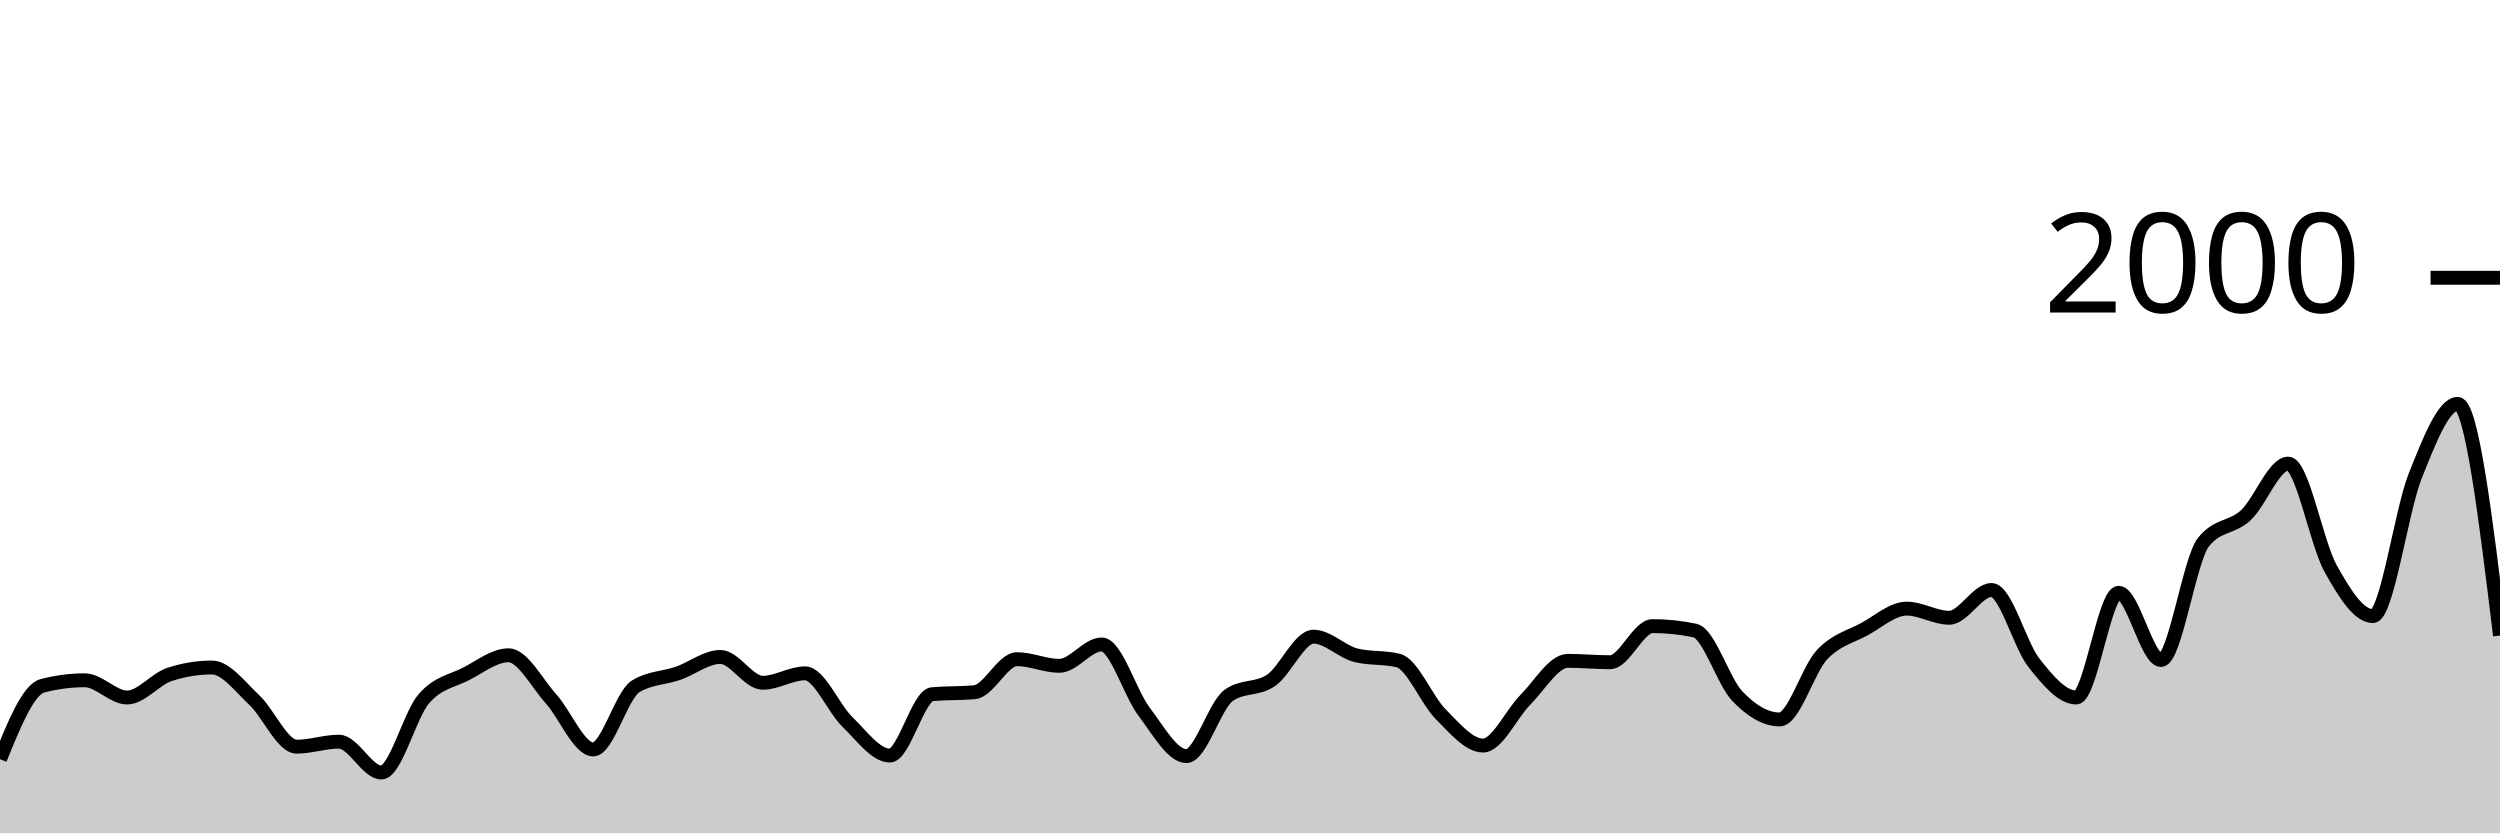
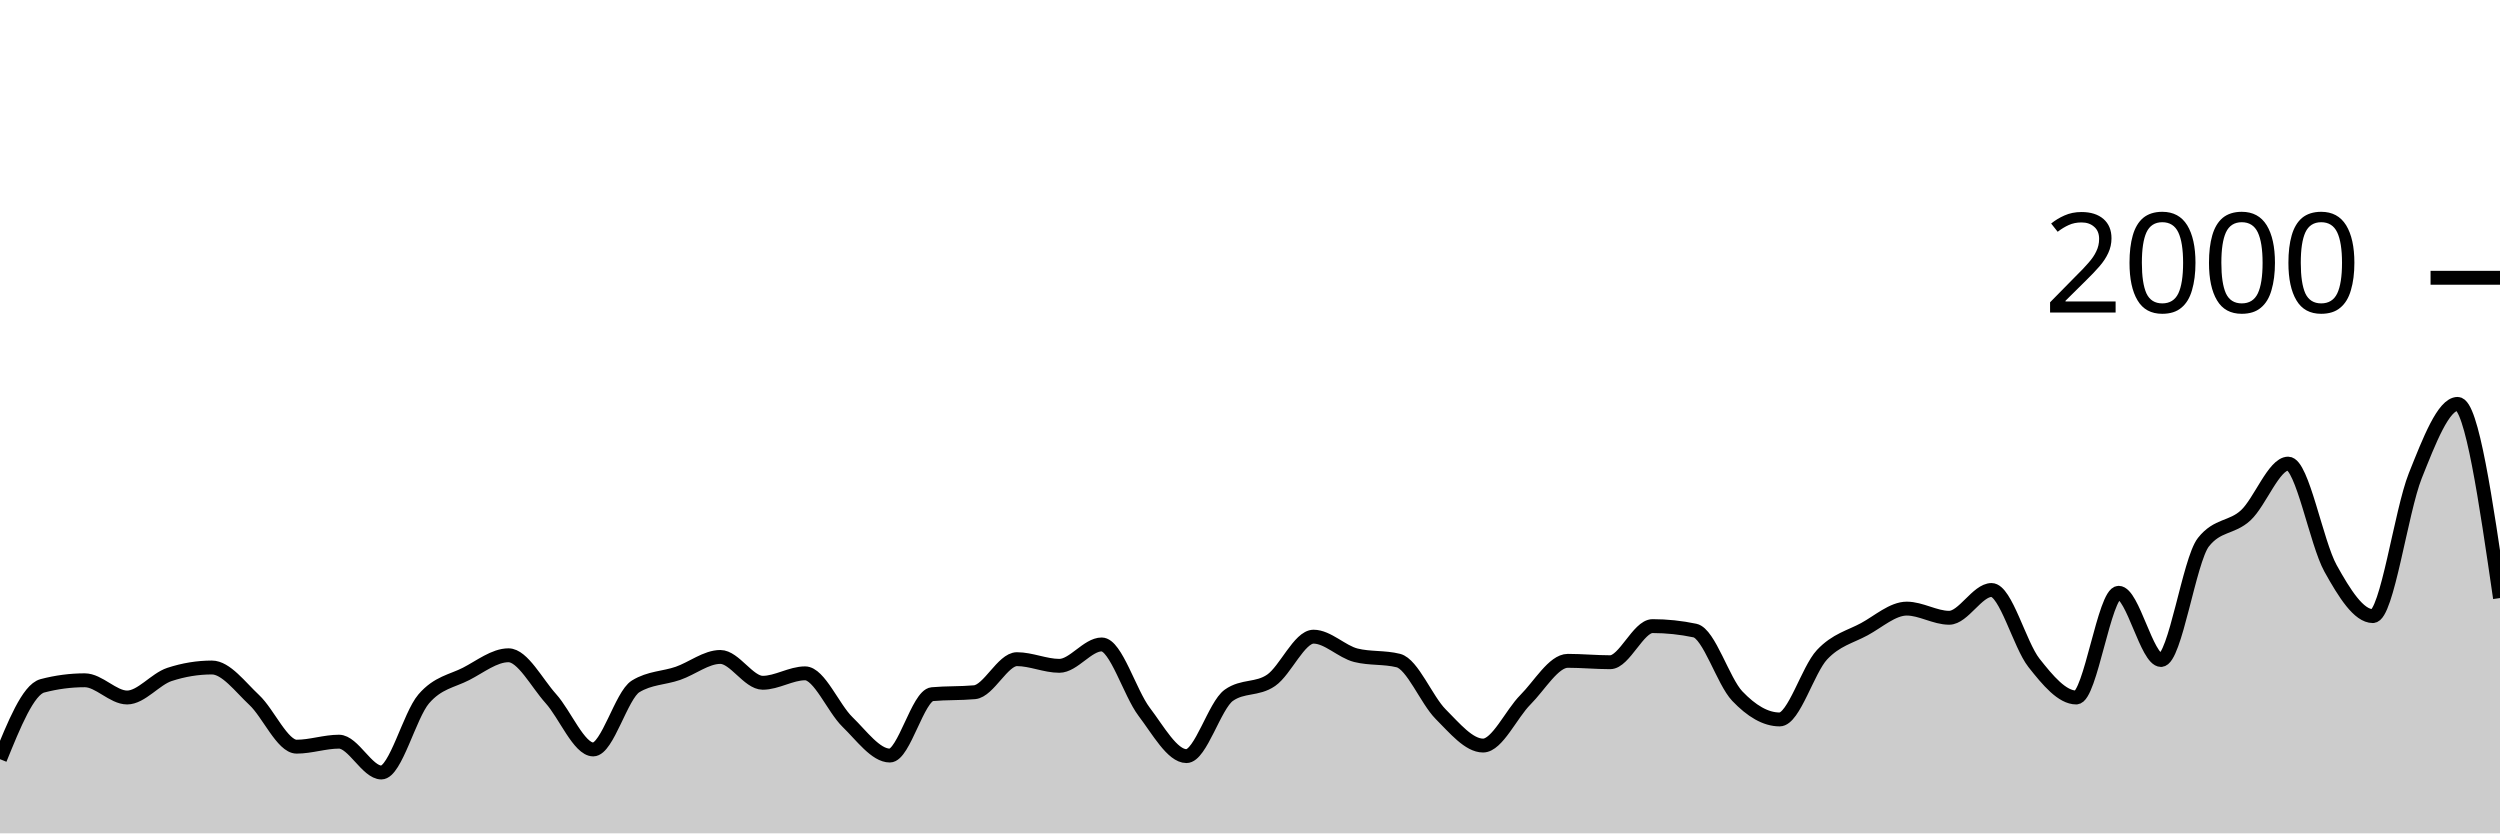
<svg xmlns="http://www.w3.org/2000/svg" viewBox="0 0 180 60">
  <g transform="translate(0,20)">
-     <path class="area" fill="rgba(0, 0, 0, 0.2)" d="M0,34.66C1.017,32.153,2.034,29.647,3.051,29.38C4.068,29.113,5.085,28.98,6.102,28.98C7.119,28.98,8.136,30.22,9.153,30.22C10.169,30.22,11.186,28.893,12.203,28.56C13.22,28.227,14.237,28.06,15.254,28.06C16.271,28.06,17.288,29.45,18.305,30.4C19.322,31.35,20.339,33.76,21.356,33.76C22.373,33.76,23.39,33.4,24.407,33.4C25.424,33.4,26.441,35.62,27.458,35.62C28.475,35.62,29.492,31.503,30.508,30.32C31.525,29.137,32.542,29.043,33.559,28.52C34.576,27.997,35.593,27.18,36.61,27.18C37.627,27.18,38.644,29.17,39.661,30.3C40.678,31.43,41.695,33.96,42.712,33.96C43.729,33.96,44.746,30.047,45.763,29.42C46.78,28.793,47.797,28.833,48.814,28.48C49.831,28.127,50.847,27.3,51.864,27.3C52.881,27.3,53.898,29.16,54.915,29.16C55.932,29.16,56.949,28.48,57.966,28.48C58.983,28.48,60,30.993,61.017,31.98C62.034,32.967,63.051,34.4,64.068,34.4C65.085,34.4,66.102,30.073,67.119,29.98C68.136,29.887,69.153,29.933,70.169,29.84C71.186,29.747,72.203,27.46,73.22,27.46C74.237,27.46,75.254,27.94,76.271,27.94C77.288,27.94,78.305,26.4,79.322,26.4C80.339,26.4,81.356,29.9,82.373,31.24C83.39,32.58,84.407,34.44,85.424,34.44C86.441,34.44,87.458,30.78,88.475,30.06C89.492,29.34,90.508,29.683,91.525,28.98C92.542,28.277,93.559,25.84,94.576,25.84C95.593,25.84,96.61,26.927,97.627,27.18C98.644,27.433,99.661,27.307,100.678,27.56C101.695,27.813,102.712,30.4,103.729,31.42C104.746,32.44,105.763,33.68,106.78,33.68C107.797,33.68,108.814,31.397,109.831,30.38C110.847,29.363,111.864,27.58,112.881,27.58C113.898,27.58,114.915,27.68,115.932,27.68C116.949,27.68,117.966,25.08,118.983,25.08C120,25.08,121.017,25.187,122.034,25.4C123.051,25.613,124.068,29.053,125.085,30.12C126.102,31.187,127.119,31.8,128.136,31.8C129.153,31.8,130.169,28.223,131.186,27.14C132.203,26.057,133.22,25.853,134.237,25.3C135.254,24.747,136.271,23.82,137.288,23.82C138.305,23.82,139.322,24.48,140.339,24.48C141.356,24.48,142.373,22.48,143.39,22.48C144.407,22.48,145.424,26.43,146.441,27.72C147.458,29.01,148.475,30.22,149.492,30.22C150.508,30.22,151.525,22.68,152.542,22.68C153.559,22.68,154.576,27.52,155.593,27.52C156.61,27.52,157.627,20.333,158.644,19.04C159.661,17.747,160.678,18.043,161.695,17.1C162.712,16.157,163.729,13.38,164.746,13.38C165.763,13.38,166.78,19.09,167.797,20.92C168.814,22.75,169.831,24.36,170.847,24.36C171.864,24.36,172.881,16.807,173.898,14.26C174.915,11.713,175.932,9.08,176.949,9.08C177.966,9.08,178.983,17.42,180,25.76L180,40C178.983,40,177.966,40,176.949,40C175.932,40,174.915,40,173.898,40C172.881,40,171.864,40,170.847,40C169.831,40,168.814,40,167.797,40C166.78,40,165.763,40,164.746,40C163.729,40,162.712,40,161.695,40C160.678,40,159.661,40,158.644,40C157.627,40,156.61,40,155.593,40C154.576,40,153.559,40,152.542,40C151.525,40,150.508,40,149.492,40C148.475,40,147.458,40,146.441,40C145.424,40,144.407,40,143.39,40C142.373,40,141.356,40,140.339,40C139.322,40,138.305,40,137.288,40C136.271,40,135.254,40,134.237,40C133.22,40,132.203,40,131.186,40C130.169,40,129.153,40,128.136,40C127.119,40,126.102,40,125.085,40C124.068,40,123.051,40,122.034,40C121.017,40,120,40,118.983,40C117.966,40,116.949,40,115.932,40C114.915,40,113.898,40,112.881,40C111.864,40,110.847,40,109.831,40C108.814,40,107.797,40,106.78,40C105.763,40,104.746,40,103.729,40C102.712,40,101.695,40,100.678,40C99.661,40,98.644,40,97.627,40C96.61,40,95.593,40,94.576,40C93.559,40,92.542,40,91.525,40C90.508,40,89.492,40,88.475,40C87.458,40,86.441,40,85.424,40C84.407,40,83.39,40,82.373,40C81.356,40,80.339,40,79.322,40C78.305,40,77.288,40,76.271,40C75.254,40,74.237,40,73.22,40C72.203,40,71.186,40,70.169,40C69.153,40,68.136,40,67.119,40C66.102,40,65.085,40,64.068,40C63.051,40,62.034,40,61.017,40C60,40,58.983,40,57.966,40C56.949,40,55.932,40,54.915,40C53.898,40,52.881,40,51.864,40C50.847,40,49.831,40,48.814,40C47.797,40,46.78,40,45.763,40C44.746,40,43.729,40,42.712,40C41.695,40,40.678,40,39.661,40C38.644,40,37.627,40,36.61,40C35.593,40,34.576,40,33.559,40C32.542,40,31.525,40,30.508,40C29.492,40,28.475,40,27.458,40C26.441,40,25.424,40,24.407,40C23.39,40,22.373,40,21.356,40C20.339,40,19.322,40,18.305,40C17.288,40,16.271,40,15.254,40C14.237,40,13.22,40,12.203,40C11.186,40,10.169,40,9.153,40C8.136,40,7.119,40,6.102,40C5.085,40,4.068,40,3.051,40C2.034,40,1.017,40,0,40Z" />
-     <path class="line" stroke="black" fill="none" d="M0,34.66C1.017,32.153,2.034,29.647,3.051,29.38C4.068,29.113,5.085,28.98,6.102,28.98C7.119,28.98,8.136,30.22,9.153,30.22C10.169,30.22,11.186,28.893,12.203,28.56C13.22,28.227,14.237,28.06,15.254,28.06C16.271,28.06,17.288,29.45,18.305,30.4C19.322,31.35,20.339,33.76,21.356,33.76C22.373,33.76,23.39,33.4,24.407,33.4C25.424,33.4,26.441,35.62,27.458,35.62C28.475,35.62,29.492,31.503,30.508,30.32C31.525,29.137,32.542,29.043,33.559,28.52C34.576,27.997,35.593,27.18,36.61,27.18C37.627,27.18,38.644,29.17,39.661,30.3C40.678,31.43,41.695,33.96,42.712,33.96C43.729,33.96,44.746,30.047,45.763,29.42C46.78,28.793,47.797,28.833,48.814,28.48C49.831,28.127,50.847,27.3,51.864,27.3C52.881,27.3,53.898,29.16,54.915,29.16C55.932,29.16,56.949,28.48,57.966,28.48C58.983,28.48,60,30.993,61.017,31.98C62.034,32.967,63.051,34.4,64.068,34.4C65.085,34.4,66.102,30.073,67.119,29.98C68.136,29.887,69.153,29.933,70.169,29.84C71.186,29.747,72.203,27.46,73.22,27.46C74.237,27.46,75.254,27.94,76.271,27.94C77.288,27.94,78.305,26.4,79.322,26.4C80.339,26.4,81.356,29.9,82.373,31.24C83.39,32.58,84.407,34.44,85.424,34.44C86.441,34.44,87.458,30.78,88.475,30.06C89.492,29.34,90.508,29.683,91.525,28.98C92.542,28.277,93.559,25.84,94.576,25.84C95.593,25.84,96.61,26.927,97.627,27.18C98.644,27.433,99.661,27.307,100.678,27.56C101.695,27.813,102.712,30.4,103.729,31.42C104.746,32.44,105.763,33.68,106.78,33.68C107.797,33.68,108.814,31.397,109.831,30.38C110.847,29.363,111.864,27.58,112.881,27.58C113.898,27.58,114.915,27.68,115.932,27.68C116.949,27.68,117.966,25.08,118.983,25.08C120,25.08,121.017,25.187,122.034,25.4C123.051,25.613,124.068,29.053,125.085,30.12C126.102,31.187,127.119,31.8,128.136,31.8C129.153,31.8,130.169,28.223,131.186,27.14C132.203,26.057,133.22,25.853,134.237,25.3C135.254,24.747,136.271,23.82,137.288,23.82C138.305,23.82,139.322,24.48,140.339,24.48C141.356,24.48,142.373,22.48,143.39,22.48C144.407,22.48,145.424,26.43,146.441,27.72C147.458,29.01,148.475,30.22,149.492,30.22C150.508,30.22,151.525,22.68,152.542,22.68C153.559,22.68,154.576,27.52,155.593,27.52C156.61,27.52,157.627,20.333,158.644,19.04C159.661,17.747,160.678,18.043,161.695,17.1C162.712,16.157,163.729,13.38,164.746,13.38C165.763,13.38,166.78,19.09,167.797,20.92C168.814,22.75,169.831,24.36,170.847,24.36C171.864,24.36,172.881,16.807,173.898,14.26C174.915,11.713,175.932,9.08,176.949,9.08C177.966,9.08,178.983,17.42,180,25.76" />
+     <path class="area" fill="rgba(0, 0, 0, 0.2)" d="M0,34.66C1.017,32.153,2.034,29.647,3.051,29.38C4.068,29.113,5.085,28.98,6.102,28.98C7.119,28.98,8.136,30.22,9.153,30.22C10.169,30.22,11.186,28.893,12.203,28.56C13.22,28.227,14.237,28.06,15.254,28.06C16.271,28.06,17.288,29.45,18.305,30.4C19.322,31.35,20.339,33.76,21.356,33.76C22.373,33.76,23.39,33.4,24.407,33.4C25.424,33.4,26.441,35.62,27.458,35.62C28.475,35.62,29.492,31.503,30.508,30.32C31.525,29.137,32.542,29.043,33.559,28.52C34.576,27.997,35.593,27.18,36.61,27.18C37.627,27.18,38.644,29.17,39.661,30.3C40.678,31.43,41.695,33.96,42.712,33.96C43.729,33.96,44.746,30.047,45.763,29.42C46.78,28.793,47.797,28.833,48.814,28.48C49.831,28.127,50.847,27.3,51.864,27.3C52.881,27.3,53.898,29.16,54.915,29.16C55.932,29.16,56.949,28.48,57.966,28.48C58.983,28.48,60,30.993,61.017,31.98C62.034,32.967,63.051,34.4,64.068,34.4C65.085,34.4,66.102,30.073,67.119,29.98C68.136,29.887,69.153,29.933,70.169,29.84C71.186,29.747,72.203,27.46,73.22,27.46C74.237,27.46,75.254,27.94,76.271,27.94C77.288,27.94,78.305,26.4,79.322,26.4C80.339,26.4,81.356,29.9,82.373,31.24C83.39,32.58,84.407,34.44,85.424,34.44C86.441,34.44,87.458,30.78,88.475,30.06C89.492,29.34,90.508,29.683,91.525,28.98C92.542,28.277,93.559,25.84,94.576,25.84C95.593,25.84,96.61,26.927,97.627,27.18C98.644,27.433,99.661,27.307,100.678,27.56C101.695,27.813,102.712,30.4,103.729,31.42C104.746,32.44,105.763,33.68,106.78,33.68C107.797,33.68,108.814,31.397,109.831,30.38C110.847,29.363,111.864,27.58,112.881,27.58C113.898,27.58,114.915,27.68,115.932,27.68C116.949,27.68,117.966,25.08,118.983,25.08C120,25.08,121.017,25.187,122.034,25.4C123.051,25.613,124.068,29.053,125.085,30.12C126.102,31.187,127.119,31.8,128.136,31.8C129.153,31.8,130.169,28.223,131.186,27.14C132.203,26.057,133.22,25.853,134.237,25.3C135.254,24.747,136.271,23.82,137.288,23.82C138.305,23.82,139.322,24.48,140.339,24.48C141.356,24.48,142.373,22.48,143.39,22.48C144.407,22.48,145.424,26.43,146.441,27.72C147.458,29.01,148.475,30.22,149.492,30.22C150.508,30.22,151.525,22.68,152.542,22.68C153.559,22.68,154.576,27.52,155.593,27.52C156.61,27.52,157.627,20.333,158.644,19.04C159.661,17.747,160.678,18.043,161.695,17.1C162.712,16.157,163.729,13.38,164.746,13.38C165.763,13.38,166.78,19.09,167.797,20.92C168.814,22.75,169.831,24.36,170.847,24.36C171.864,24.36,172.881,16.807,173.898,14.26C174.915,11.713,175.932,9.08,176.949,9.08C177.966,9.08,178.983,16.07,180,23.06L180,40C178.983,40,177.966,40,176.949,40C175.932,40,174.915,40,173.898,40C172.881,40,171.864,40,170.847,40C169.831,40,168.814,40,167.797,40C166.78,40,165.763,40,164.746,40C163.729,40,162.712,40,161.695,40C160.678,40,159.661,40,158.644,40C157.627,40,156.61,40,155.593,40C154.576,40,153.559,40,152.542,40C151.525,40,150.508,40,149.492,40C148.475,40,147.458,40,146.441,40C145.424,40,144.407,40,143.39,40C142.373,40,141.356,40,140.339,40C139.322,40,138.305,40,137.288,40C136.271,40,135.254,40,134.237,40C133.22,40,132.203,40,131.186,40C130.169,40,129.153,40,128.136,40C127.119,40,126.102,40,125.085,40C124.068,40,123.051,40,122.034,40C121.017,40,120,40,118.983,40C117.966,40,116.949,40,115.932,40C114.915,40,113.898,40,112.881,40C111.864,40,110.847,40,109.831,40C108.814,40,107.797,40,106.78,40C105.763,40,104.746,40,103.729,40C102.712,40,101.695,40,100.678,40C99.661,40,98.644,40,97.627,40C96.61,40,95.593,40,94.576,40C93.559,40,92.542,40,91.525,40C90.508,40,89.492,40,88.475,40C87.458,40,86.441,40,85.424,40C84.407,40,83.39,40,82.373,40C81.356,40,80.339,40,79.322,40C78.305,40,77.288,40,76.271,40C75.254,40,74.237,40,73.22,40C72.203,40,71.186,40,70.169,40C69.153,40,68.136,40,67.119,40C66.102,40,65.085,40,64.068,40C63.051,40,62.034,40,61.017,40C60,40,58.983,40,57.966,40C56.949,40,55.932,40,54.915,40C53.898,40,52.881,40,51.864,40C50.847,40,49.831,40,48.814,40C47.797,40,46.78,40,45.763,40C44.746,40,43.729,40,42.712,40C41.695,40,40.678,40,39.661,40C38.644,40,37.627,40,36.61,40C35.593,40,34.576,40,33.559,40C32.542,40,31.525,40,30.508,40C29.492,40,28.475,40,27.458,40C26.441,40,25.424,40,24.407,40C23.39,40,22.373,40,21.356,40C20.339,40,19.322,40,18.305,40C17.288,40,16.271,40,15.254,40C14.237,40,13.22,40,12.203,40C11.186,40,10.169,40,9.153,40C8.136,40,7.119,40,6.102,40C5.085,40,4.068,40,3.051,40C2.034,40,1.017,40,0,40Z" />
+     <path class="line" stroke="black" fill="none" d="M0,34.66C1.017,32.153,2.034,29.647,3.051,29.38C4.068,29.113,5.085,28.98,6.102,28.98C7.119,28.98,8.136,30.22,9.153,30.22C10.169,30.22,11.186,28.893,12.203,28.56C13.22,28.227,14.237,28.06,15.254,28.06C16.271,28.06,17.288,29.45,18.305,30.4C19.322,31.35,20.339,33.76,21.356,33.76C22.373,33.76,23.39,33.4,24.407,33.4C25.424,33.4,26.441,35.62,27.458,35.62C28.475,35.62,29.492,31.503,30.508,30.32C31.525,29.137,32.542,29.043,33.559,28.52C34.576,27.997,35.593,27.18,36.61,27.18C37.627,27.18,38.644,29.17,39.661,30.3C40.678,31.43,41.695,33.96,42.712,33.96C43.729,33.96,44.746,30.047,45.763,29.42C46.78,28.793,47.797,28.833,48.814,28.48C49.831,28.127,50.847,27.3,51.864,27.3C52.881,27.3,53.898,29.16,54.915,29.16C55.932,29.16,56.949,28.48,57.966,28.48C58.983,28.48,60,30.993,61.017,31.98C62.034,32.967,63.051,34.4,64.068,34.4C65.085,34.4,66.102,30.073,67.119,29.98C68.136,29.887,69.153,29.933,70.169,29.84C71.186,29.747,72.203,27.46,73.22,27.46C74.237,27.46,75.254,27.94,76.271,27.94C77.288,27.94,78.305,26.4,79.322,26.4C80.339,26.4,81.356,29.9,82.373,31.24C83.39,32.58,84.407,34.44,85.424,34.44C86.441,34.44,87.458,30.78,88.475,30.06C89.492,29.34,90.508,29.683,91.525,28.98C92.542,28.277,93.559,25.84,94.576,25.84C95.593,25.84,96.61,26.927,97.627,27.18C98.644,27.433,99.661,27.307,100.678,27.56C101.695,27.813,102.712,30.4,103.729,31.42C104.746,32.44,105.763,33.68,106.78,33.68C107.797,33.68,108.814,31.397,109.831,30.38C110.847,29.363,111.864,27.58,112.881,27.58C113.898,27.58,114.915,27.68,115.932,27.68C116.949,27.68,117.966,25.08,118.983,25.08C120,25.08,121.017,25.187,122.034,25.4C123.051,25.613,124.068,29.053,125.085,30.12C126.102,31.187,127.119,31.8,128.136,31.8C129.153,31.8,130.169,28.223,131.186,27.14C132.203,26.057,133.22,25.853,134.237,25.3C135.254,24.747,136.271,23.82,137.288,23.82C138.305,23.82,139.322,24.48,140.339,24.48C141.356,24.48,142.373,22.48,143.39,22.48C144.407,22.48,145.424,26.43,146.441,27.72C147.458,29.01,148.475,30.22,149.492,30.22C150.508,30.22,151.525,22.68,152.542,22.68C153.559,22.68,154.576,27.52,155.593,27.52C156.61,27.52,157.627,20.333,158.644,19.04C159.661,17.747,160.678,18.043,161.695,17.1C162.712,16.157,163.729,13.38,164.746,13.38C165.763,13.38,166.78,19.09,167.797,20.92C168.814,22.75,169.831,24.36,170.847,24.36C171.864,24.36,172.881,16.807,173.898,14.26C174.915,11.713,175.932,9.08,176.949,9.08C177.966,9.08,178.983,16.07,180,23.06" />
    <path class="axis-ceiling" stroke-width="1" stroke="black" fill="none" d="M175,0L180,0" />
    <text class="axis-ceiling-label" font-family="sans-serif" text-anchor="end" font-size="10px" x="170" y="2.5">2000</text>
  </g>
</svg>
